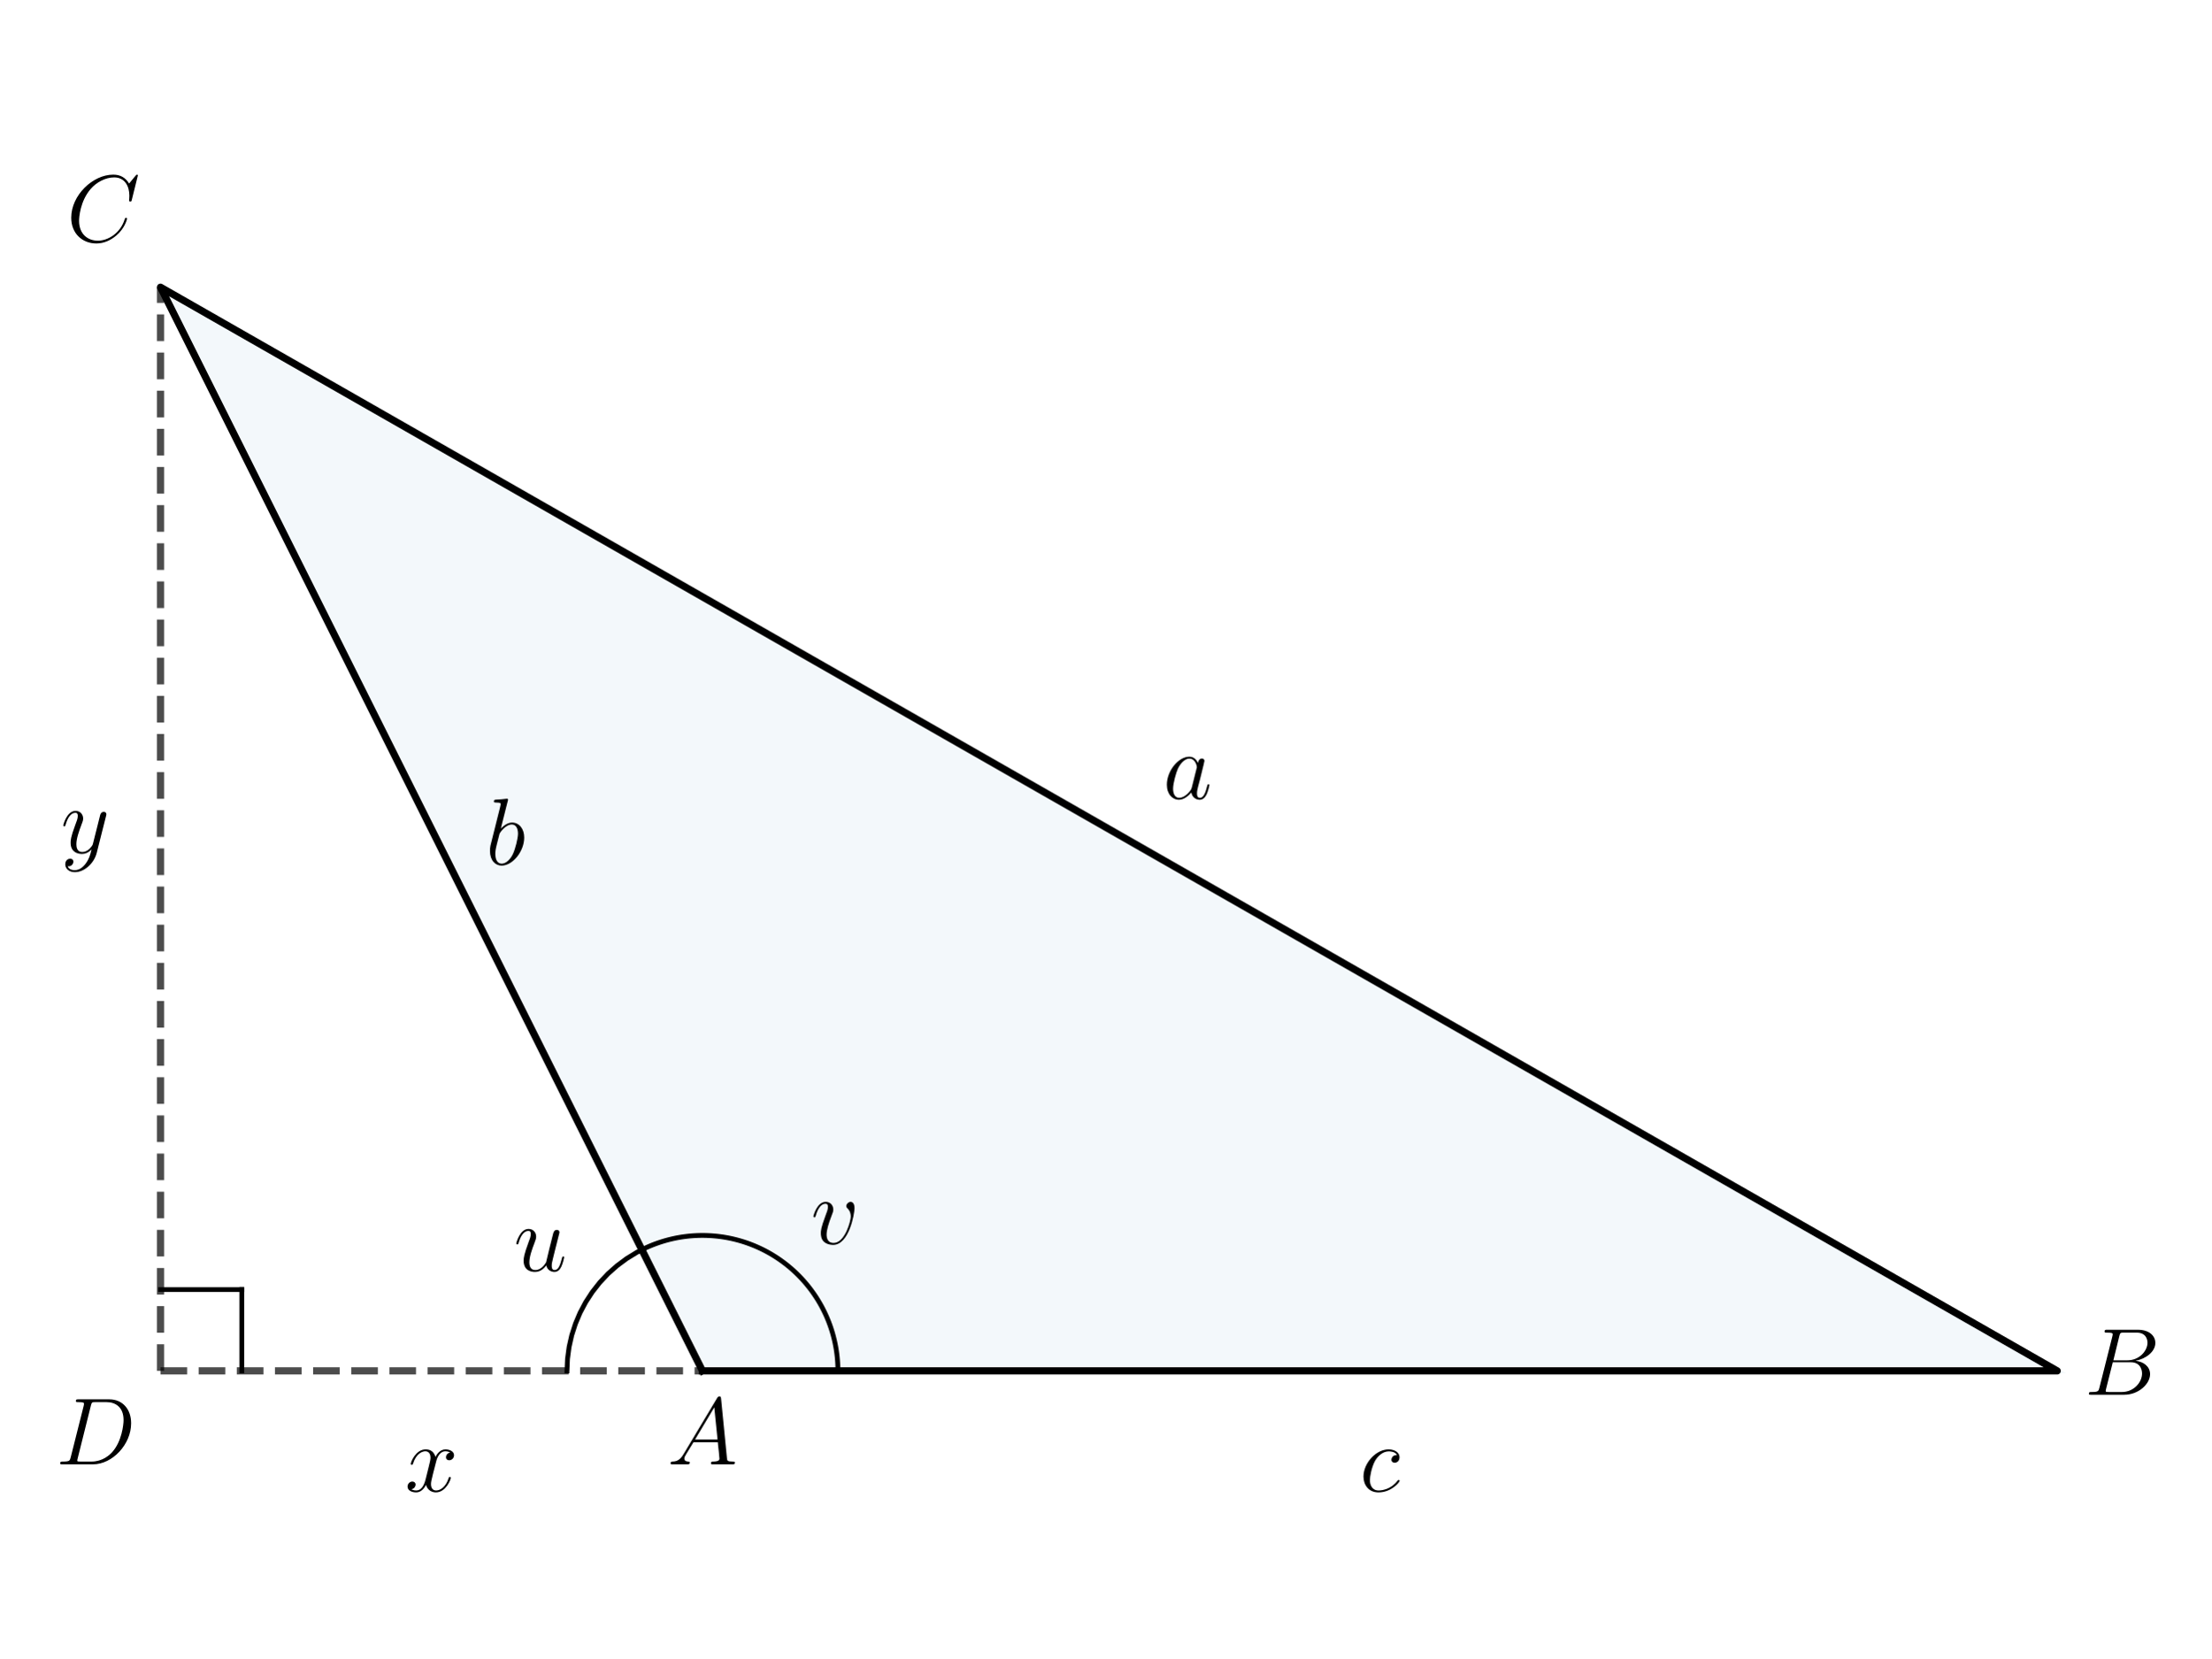
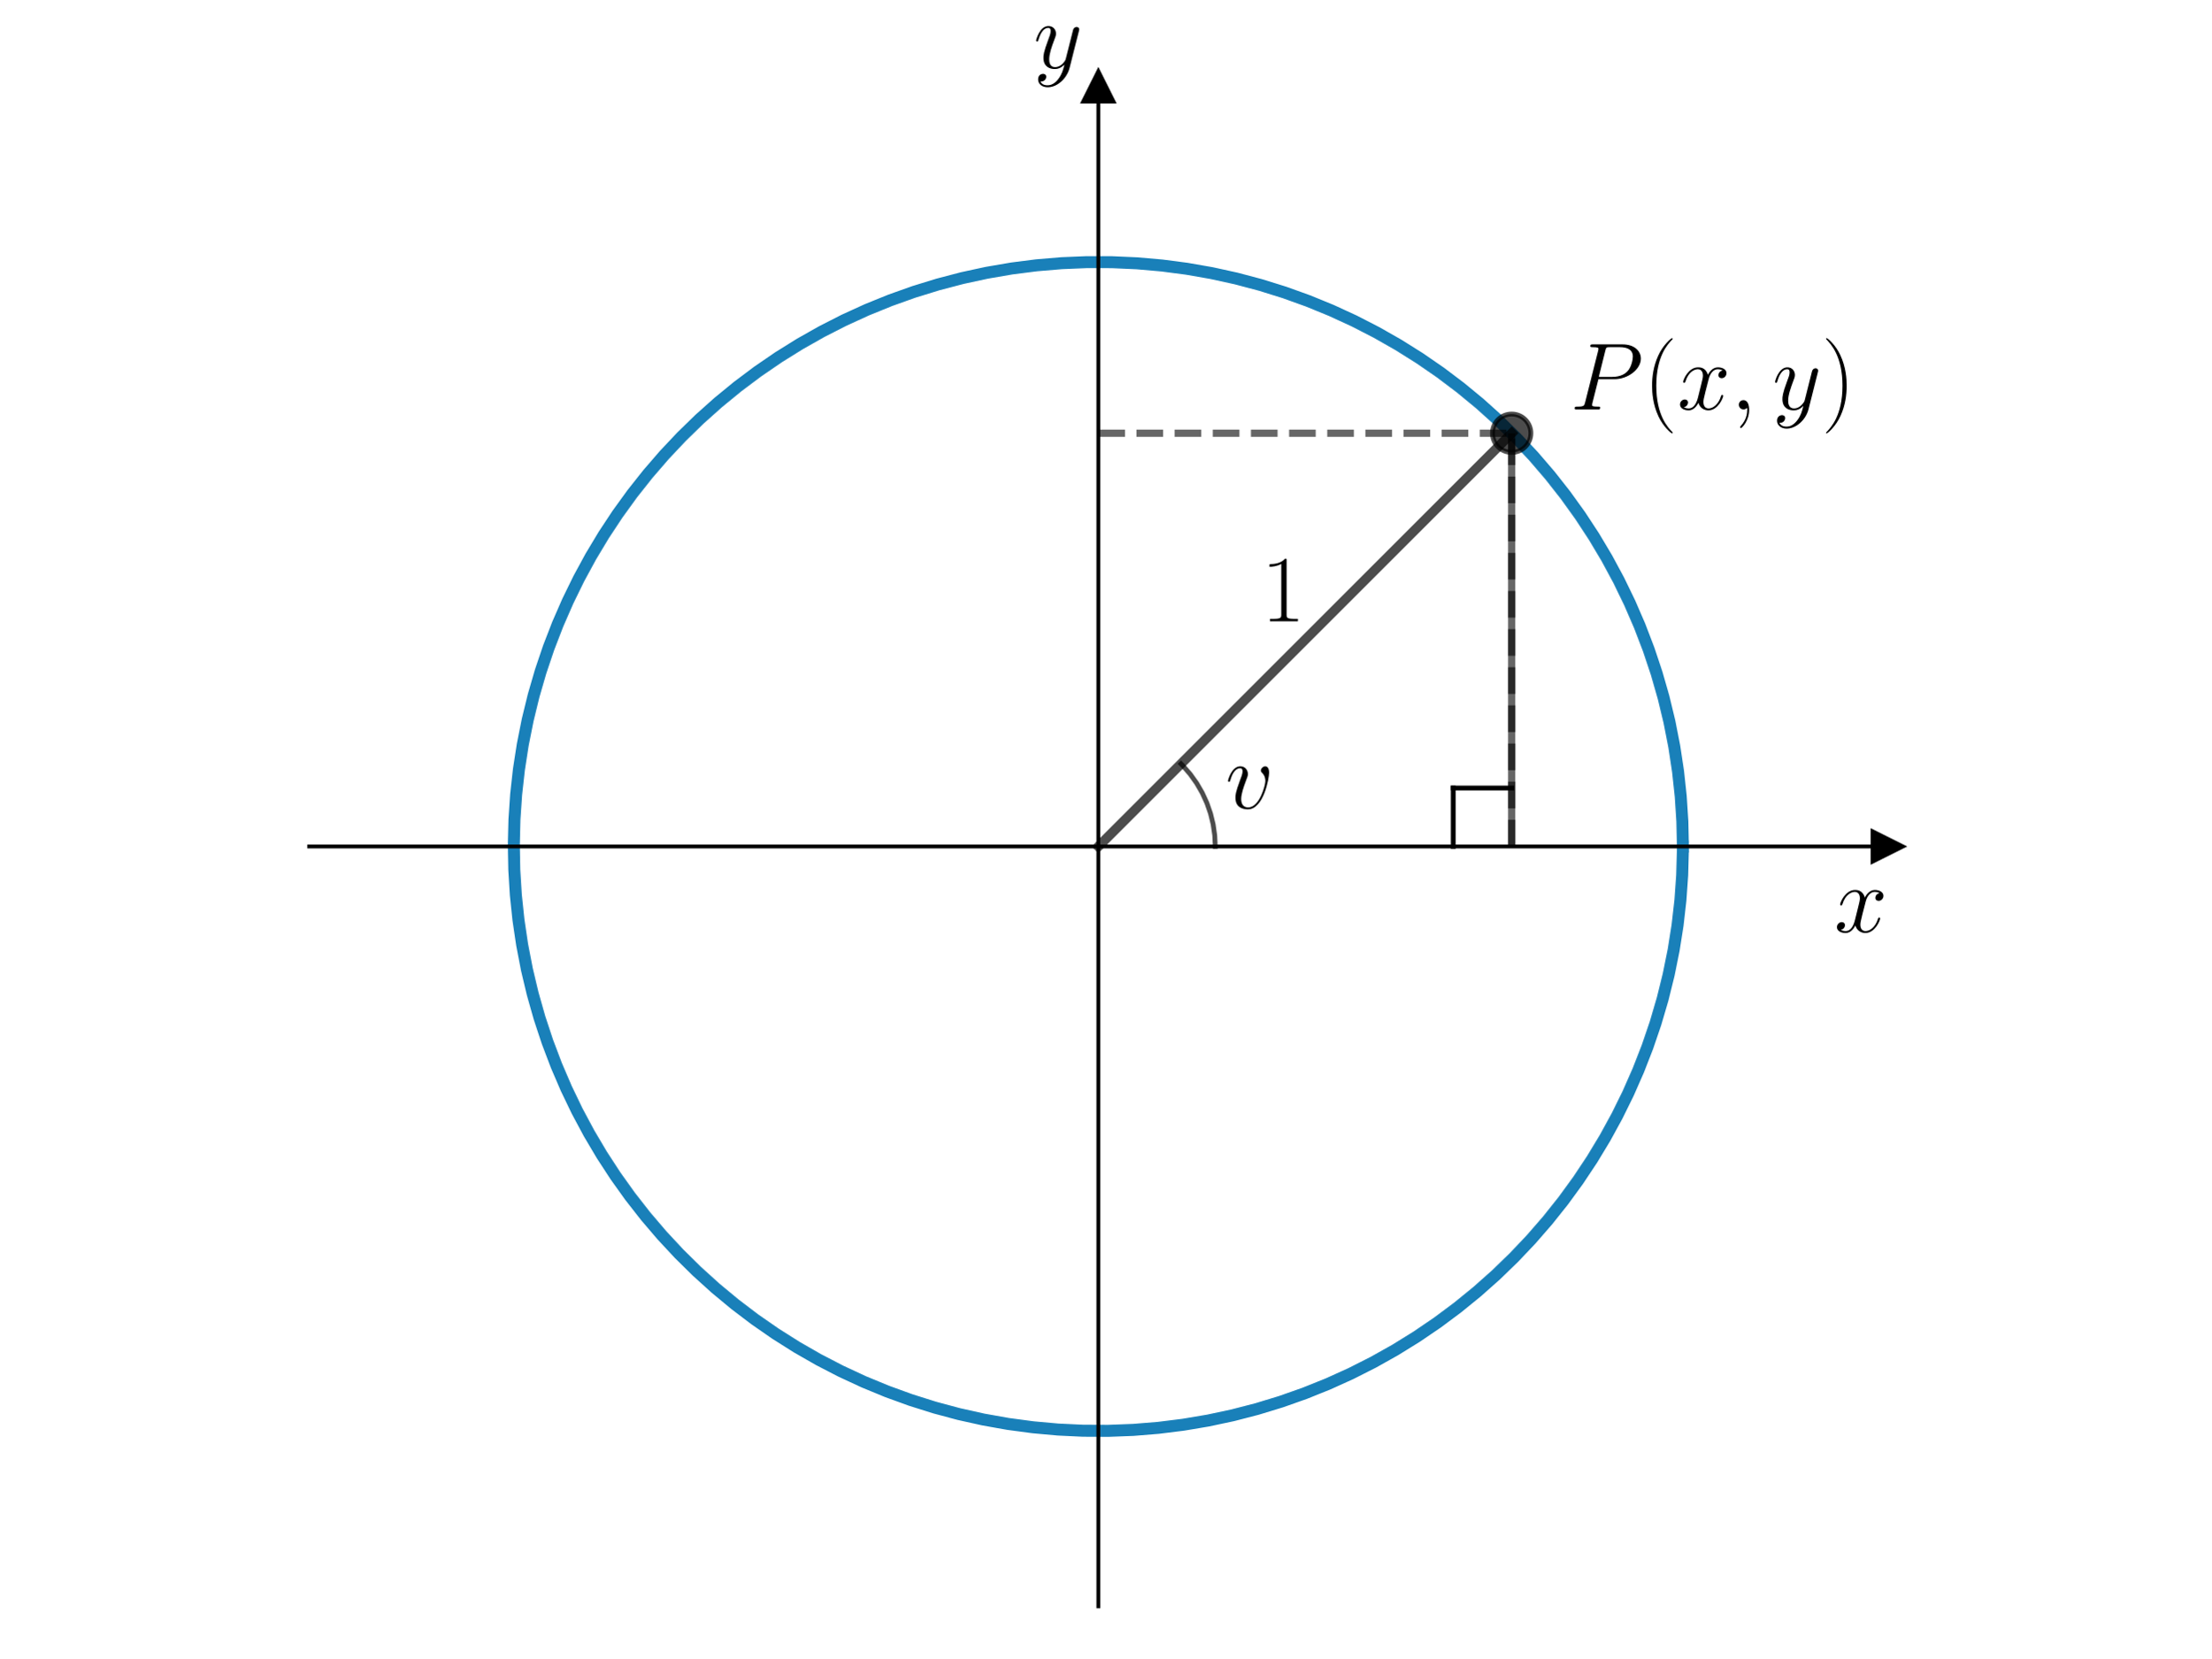
<svg xmlns="http://www.w3.org/2000/svg" xmlns:xlink="http://www.w3.org/1999/xlink" width="460.8pt" height="345.6pt" viewBox="0 0 460.8 345.6" version="1.1">
  <defs>
    <style type="text/css">*{stroke-linejoin: round; stroke-linecap: butt}</style>
  </defs>
  <g id="figure_1">
    <g id="patch_1">
      <path d="M 0 345.6  L 460.8 345.6  L 460.8 0  L 0 0  L 0 345.6  z " style="fill: none" />
    </g>
    <g id="axes_1">
      <g id="patch_2">
-         <path d="M 146.386 285.736  L 428.727 285.736  L 33.45 59.864  z " clip-path="url(#p239aee9e9f)" style="fill: #0072b2; opacity: 0.05; stroke: #0072b2; stroke-linejoin: miter" />
+         <path d="M 64.441 334.8  L 393.359 334.8  L 393.359 18.065  L 64.441 18.065  L 64.441 334.8  z " style="fill: none" />
+       </g>
+       <g id="matplotlib.axis_1">
+         <g id="text_1">
+           <g transform="translate(382.272 194.2693) scale(0.2 -0.2)">
+             <defs>
+               <path id="CMMI12-78" d="M 3034 2606  C 2829 2567 2752 2414 2752 2293  C 2752 2139 2874 2088 2963 2088  C 3155 2088 3290 2254 3290 2427  C 3290 2695 2982 2816 2714 2816  C 2323 2816 2106 2433 2048 2312  C 1901 2816 1504 2816 1389 2816  C 736 2816 390 1980 390 1839  C 390 1814 416 1782 461 1782  C 512 1782 525 1820 538 1846  C 755 2555 1184 2689 1370 2689  C 1658 2689 1715 2420 1715 2267  C 1715 2127 1677 1980 1600 1673  L 1382 798  C 1286 415 1101 64 762 64  C 730 64 570 64 435 147  C 666 192 717 383 717 460  C 717 588 621 664 499 664  C 346 664 179 530 179 326  C 179 57 480 -64 755 -64  C 1062 -64 1280 179 1414 441  C 1517 64 1837 -64 2074 -64  C 2726 -64 3072 773 3072 913  C 3072 945 3046 971 3008 971  C 2950 971 2944 939 2925 888  C 2752 326 2381 64 2093 64  C 1869 64 1747 230 1747 492  C 1747 632 1773 734 1875 1156  L 2099 2024  C 2195 2408 2413 2689 2707 2689  C 2720 2689 2899 2689 3034 2606  z " transform="scale(0.015625)" />
+             </defs>
+             <use xlink:href="#CMMI12-78" transform="scale(0.996264)" />
+           </g>
+         </g>
+       </g>
+       <g id="matplotlib.axis_2">
+         <g id="text_2">
+           <g transform="translate(215.3872 14.1889) scale(0.2 -0.2)">
+             <defs>
+               <path id="CMMI12-79" d="M 1683 -700  C 1510 -939 1261 -1152 947 -1152  C 870 -1152 563 -1152 467 -889  C 486 -895 518 -895 531 -895  C 723 -895 851 -729 851 -582  C 851 -435 730 -384 634 -384  C 531 -384 307 -458 307 -759  C 307 -1071 582 -1286 947 -1286  C 1587 -1286 2234 -700 2413 6  L 3040 2485  C 3046 2517 3059 2556 3059 2594  C 3059 2689 2982 2753 2886 2753  C 2829 2753 2694 2727 2643 2535  L 2170 658  C 2138 543 2138 530 2086 460  C 1958 281 1747 64 1440 64  C 1082 64 1050 415 1050 588  C 1050 952 1222 1443 1395 1903  C 1466 2088 1504 2178 1504 2305  C 1504 2574 1312 2816 998 2816  C 410 2816 173 1890 173 1839  C 173 1814 198 1782 243 1782  C 301 1782 307 1807 333 1897  C 486 2433 730 2689 979 2689  C 1037 2689 1146 2689 1146 2478  C 1146 2312 1075 2127 979 1884  C 666 1047 666 837 666 683  C 666 77 1101 -64 1421 -64  C 1606 -64 1837 -6 2061 230  L 2067 224  C 1971 -147 1907 -392 1683 -700  z " transform="scale(0.015625)" />
+             </defs>
+             <use xlink:href="#CMMI12-79" transform="scale(0.996264)" />
+           </g>
+         </g>
      </g>
      <g id="line2d_1">
-         <path d="M 146.386 285.736  L 428.727 285.736  L 33.45 59.864  L 146.386 285.736  " clip-path="url(#p239aee9e9f)" style="fill: none; stroke: #000000; stroke-width: 1.5; stroke-linecap: square" />
+         <defs>
+           <path id="m1e3200c310" d="M 3 0  L -3 -3  L -3 3  z " style="stroke: #000000; stroke-linejoin: miter" />
+         </defs>
+         <g>
+           <use xlink:href="#m1e3200c310" x="393.359" y="176.432" style="stroke: #000000; stroke-linejoin: miter" />
+         </g>
      </g>
      <g id="line2d_2">
-         <path d="M 174.62 285.736  L 174.614 285.156  L 174.597 284.576  L 174.567 283.997  L 174.525 283.418  L 174.472 282.84  L 174.406 282.264  L 174.329 281.689  L 174.24 281.116  L 174.139 280.544  L 174.026 279.975  L 173.902 279.408  L 173.766 278.844  L 173.619 278.283  L 173.46 277.725  L 173.29 277.17  L 173.108 276.619  L 172.915 276.072  L 172.711 275.529  L 172.495 274.99  L 172.269 274.456  L 172.032 273.927  L 171.784 273.402  L 171.525 272.883  L 171.256 272.369  L 170.976 271.861  L 170.685 271.359  L 170.385 270.862  L 170.074 270.372  L 169.753 269.889  L 169.423 269.412  L 169.082 268.942  L 168.733 268.479  L 168.373 268.024  L 168.005 267.576  L 167.627 267.135  L 167.24 266.703  L 166.845 266.278  L 166.44 265.862  L 166.028 265.454  L 165.607 265.055  L 165.178 264.664  L 164.741 264.282  L 164.296 263.91  L 163.844 263.546  L 163.384 263.192  L 162.917 262.848  L 162.444 262.513  L 161.963 262.188  L 161.476 261.873  L 160.982 261.568  L 160.483 261.273  L 159.977 260.988  L 159.466 260.714  L 158.949 260.451  L 158.426 260.198  L 157.899 259.956  L 157.367 259.725  L 156.83 259.505  L 156.289 259.296  L 155.743 259.098  L 155.194 258.911  L 154.641 258.736  L 154.084 258.572  L 153.525 258.42  L 152.962 258.279  L 152.396 258.149  L 151.828 258.032  L 151.258 257.926  L 150.685 257.831  L 150.111 257.749  L 149.535 257.678  L 148.958 257.62  L 148.379 257.573  L 147.8 257.538  L 147.221 257.515  L 146.64 257.503  L 146.06 257.504  L 145.48 257.517  L 144.901 257.541  L 144.321 257.578  L 143.743 257.626  L 143.166 257.687  L 142.591 257.759  L 142.016 257.843  L 141.444 257.938  L 140.874 258.046  L 140.306 258.165  L 139.741 258.296  L 139.178 258.438  L 138.619 258.592  L 138.063 258.757  L 137.51 258.934  L 136.961 259.122  L 136.416 259.321  L 135.876 259.532  L 135.339 259.753  L 134.808 259.986  L 134.281 260.229  L 133.76 260.483  " clip-path="url(#p239aee9e9f)" style="fill: none; stroke: #000000; stroke-linecap: square" />
+         <defs>
+           <path id="m83a4744ca0" d="M 0 -3  L -3 3  L 3 3  z " style="stroke: #000000; stroke-linejoin: miter" />
+         </defs>
+         <g>
+           <use xlink:href="#m83a4744ca0" x="228.9" y="18.065" style="stroke: #000000; stroke-linejoin: miter" />
+         </g>
      </g>
      <g id="line2d_3">
-         <path d="M 118.152 285.736  L 118.263 283.234  L 118.596 280.751  L 119.147 278.308  L 119.913 275.923  L 120.886 273.615  L 122.061 271.403  L 123.427 269.303  L 124.974 267.333  L 126.689 265.508  L 128.56 263.842  L 130.57 262.348  L 132.705 261.038  L 133.76 260.483  L 133.76 260.483  " clip-path="url(#p239aee9e9f)" style="fill: none; stroke: #000000; stroke-linecap: square" />
+         <path d="M 350.721 176.432  L 350.609 171.196  L 350.271 165.97  L 349.709 160.763  L 348.924 155.585  L 347.917 150.446  L 346.691 145.355  L 345.246 140.321  L 343.586 135.353  L 341.715 130.462  L 339.635 125.656  L 337.35 120.943  L 334.865 116.333  L 332.184 111.834  L 329.312 107.455  L 326.255 103.203  L 323.017 99.086  L 319.606 95.113  L 316.027 91.289  L 312.287 87.623  L 308.393 84.121  L 304.352 80.79  L 300.171 77.635  L 295.859 74.663  L 291.423 71.88  L 286.872 69.289  L 282.213 66.896  L 277.456 64.706  L 272.609 62.722  L 267.682 60.949  L 262.682 59.389  L 257.62 58.045  L 252.506 56.92  L 247.347 56.016  L 242.155 55.334  L 236.937 54.876  L 231.706 54.643  L 226.468 54.635  L 221.236 54.852  L 216.017 55.294  L 210.823 55.96  L 205.662 56.848  L 200.543 57.957  L 195.477 59.286  L 190.473 60.83  L 185.54 62.589  L 180.687 64.557  L 175.923 66.733  L 171.257 69.111  L 166.698 71.688  L 162.254 74.458  L 157.932 77.417  L 153.742 80.559  L 149.691 83.878  L 145.786 87.368  L 142.035 91.022  L 138.444 94.835  L 135.021 98.798  L 131.771 102.904  L 128.7 107.147  L 125.815 111.518  L 123.12 116.008  L 120.621 120.611  L 118.322 125.316  L 116.227 130.116  L 114.34 135.001  L 112.665 139.963  L 111.205 144.993  L 109.963 150.081  L 108.94 155.217  L 108.139 160.392  L 107.561 165.597  L 107.208 170.823  L 107.079 176.058  L 107.176 181.294  L 107.497 186.522  L 108.043 191.73  L 108.812 196.911  L 109.803 202.053  L 111.015 207.148  L 112.444 212.186  L 114.088 217.159  L 115.945 222.056  L 118.01 226.868  L 120.28 231.588  L 122.751 236.205  L 125.418 240.713  L 128.277 245.101  L 131.321 249.362  L 134.546 253.489  L 137.945 257.473  L 141.512 261.307  L 145.241 264.985  L 149.124 268.499  L 153.155 271.842  L 157.325 275.01  L 161.629 277.995  L 166.056 280.792  L 170.599 283.397  L 175.251 285.804  L 180.001 288.009  L 184.842 290.007  L 189.764 291.796  L 194.758 293.372  L 199.816 294.731  L 204.927 295.872  L 210.083 296.792  L 215.274 297.489  L 220.489 297.963  L 225.72 298.212  L 230.957 298.236  L 236.191 298.035  L 241.411 297.61  L 246.607 296.96  L 251.771 296.087  L 256.893 294.994  L 261.963 293.681  L 266.972 292.152  L 271.91 290.408  L 276.769 288.455  L 281.54 286.294  L 286.213 283.93  L 290.78 281.367  L 295.233 278.61  L 299.563 275.665  L 303.763 272.536  L 307.824 269.23  L 311.74 265.752  L 315.502 262.109  L 319.105 258.307  L 322.54 254.355  L 325.803 250.258  L 328.886 246.025  L 331.785 241.663  L 334.494 237.181  L 337.007 232.586  L 339.321 227.888  L 341.43 223.094  L 343.332 218.215  L 345.022 213.258  L 346.497 208.233  L 347.756 203.149  L 348.794 198.016  L 349.611 192.843  L 350.205 187.64  L 350.574 182.416  L 350.719 177.18  L 350.721 176.432  L 350.721 176.432  " clip-path="url(#pcd4acd324e)" style="fill: none; stroke: #0072b2; stroke-opacity: 0.9; stroke-width: 2.5; stroke-linecap: square" />
+       </g>
+       <g id="line2d_4">
+         <path d="M 228.9 176.432  L 315.041 90.292  " clip-path="url(#pcd4acd324e)" style="fill: none; stroke: #000000; stroke-opacity: 0.7; stroke-width: 2; stroke-linecap: square" />
      </g>
      <g id="LineCollection_1">
-         <path d="M 33.45 285.736  L 33.45 59.864  " clip-path="url(#p239aee9e9f)" style="fill: none; stroke-dasharray: 5.55,2.4; stroke-dashoffset: 0; stroke: #000000; stroke-opacity: 0.7; stroke-width: 1.5" />
+         <path d="M 315.041 176.432  L 315.041 90.292  " clip-path="url(#pcd4acd324e)" style="fill: none; stroke-dasharray: 5.55,2.4; stroke-dashoffset: 0; stroke: #000000; stroke-opacity: 0.6; stroke-width: 1.5" />
      </g>
      <g id="LineCollection_2">
-         <path d="M 33.45 285.736  L 146.386 285.736  " clip-path="url(#p239aee9e9f)" style="fill: none; stroke-dasharray: 5.55,2.4; stroke-dashoffset: 0; stroke: #000000; stroke-opacity: 0.7; stroke-width: 1.5" />
-       </g>
-       <g id="line2d_4">
-         <path d="M 50.39 285.736  L 50.39 268.796  " clip-path="url(#p239aee9e9f)" style="fill: none; stroke: #000000; stroke-linecap: square" />
+         <path d="M 228.9 90.292  L 315.041 90.292  " clip-path="url(#pcd4acd324e)" style="fill: none; stroke-dasharray: 5.55,2.4; stroke-dashoffset: 0; stroke: #000000; stroke-opacity: 0.6; stroke-width: 1.5" />
      </g>
      <g id="line2d_5">
-         <path d="M 33.45 268.796  L 50.39 268.796  " clip-path="url(#p239aee9e9f)" style="fill: none; stroke: #000000; stroke-linecap: square" />
+         <path d="M 253.264 176.432  L 253.154 174.116  L 252.824 171.821  L 252.277 169.568  L 251.519 167.377  L 250.556 165.268  L 249.397 163.26  L 248.052 161.371  L 246.533 159.619  L 246.128 159.204  L 246.128 159.204  " clip-path="url(#pcd4acd324e)" style="fill: none; stroke: #000000; stroke-opacity: 0.7; stroke-linecap: square" />
      </g>
-       <g id="text_1">
-         <g transform="translate(169.7974 252.8371) scale(0.2 -0.2)" />
+       <g id="line2d_6">
+         <defs>
+           <path id="m3cf789d6f6" d="M 0 4  C 1.061 4 2.078 3.579 2.828 2.828  C 3.579 2.078 4 1.061 4 0  C 4 -1.061 3.579 -2.078 2.828 -2.828  C 2.078 -3.579 1.061 -4 0 -4  C -1.061 -4 -2.078 -3.579 -2.828 -2.828  C -3.579 -2.078 -4 -1.061 -4 0  C -4 1.061 -3.579 2.078 -2.828 2.828  C -2.078 3.579 -1.061 4 0 4  z " style="stroke: #000000; stroke-opacity: 0.7" />
+         </defs>
+         <g clip-path="url(#pcd4acd324e)">
+           <use xlink:href="#m3cf789d6f6" x="315.041" y="90.292" style="fill-opacity: 0.7; stroke: #000000; stroke-opacity: 0.7" />
+         </g>
      </g>
-       <g id="text_2">
-         <g transform="translate(168.9736 259.2735) scale(0.2 -0.2)">
+       <g id="LineCollection_3">
+         <path d="M 315.041 176.432  L 315.041 90.292  " clip-path="url(#pcd4acd324e)" style="fill: none; stroke: #000000; stroke-opacity: 0.6; stroke-width: 1.5" />
+       </g>
+       <g id="line2d_7">
+         <path d="M 315.041 164.25  L 302.859 164.25  " clip-path="url(#pcd4acd324e)" style="fill: none; stroke: #000000; stroke-linecap: square" />
+       </g>
+       <g id="line2d_8">
+         <path d="M 302.859 176.432  L 302.859 164.25  " clip-path="url(#pcd4acd324e)" style="fill: none; stroke: #000000; stroke-linecap: square" />
+       </g>
+       <g id="patch_3">
+         <path d="M 228.9 334.8  L 228.9 18.065  " style="fill: none; stroke: #000000; stroke-width: 0.8; stroke-linejoin: miter; stroke-linecap: square" />
+       </g>
+       <g id="patch_4">
+         <path d="M 393.359 334.8  L 393.359 18.065  " style="fill: none" />
+       </g>
+       <g id="patch_5">
+         <path d="M 64.441 176.432  L 393.359 176.432  " style="fill: none; stroke: #000000; stroke-width: 0.8; stroke-linejoin: miter; stroke-linecap: square" />
+       </g>
+       <g id="patch_6">
+         <path d="M 64.441 18.065  L 393.359 18.065  " style="fill: none" />
+       </g>
+       <g id="text_3">
+         <g transform="translate(262.8322 129.4863) scale(0.2 -0.2)">
+           <defs>
+             <path id="CMR17-31" d="M 1702 4058  C 1702 4192 1696 4192 1606 4192  C 1357 3916 979 3827 621 3827  C 602 3827 570 3827 563 3808  C 557 3795 557 3782 557 3648  C 755 3648 1088 3686 1344 3839  L 1344 461  C 1344 236 1331 160 781 160  L 589 160  L 589 0  C 896 0 1216 0 1523 0  C 1830 0 2150 0 2458 0  L 2458 160  L 2266 160  C 1715 160 1702 230 1702 458  L 1702 4058  z " transform="scale(0.015625)" />
+           </defs>
+           <use xlink:href="#CMR17-31" transform="scale(0.996264)" />
+         </g>
+       </g>
+       <g id="text_4">
+         <g transform="translate(255.3782 168.4918) scale(0.2 -0.2)">
          <defs>
            <path id="CMMI12-76" d="M 2925 2389  C 2925 2791 2720 2816 2669 2816  C 2515 2816 2374 2663 2374 2535  C 2374 2459 2419 2414 2445 2389  C 2509 2331 2675 2159 2675 1827  C 2675 1558 2291 64 1523 64  C 1133 64 1056 390 1056 626  C 1056 945 1203 1392 1376 1852  C 1478 2114 1504 2178 1504 2305  C 1504 2574 1312 2816 998 2816  C 410 2816 173 1890 173 1839  C 173 1814 198 1782 243 1782  C 301 1782 307 1807 333 1897  C 486 2446 736 2689 979 2689  C 1037 2689 1146 2689 1146 2478  C 1146 2312 1075 2127 979 1884  C 672 1067 672 869 672 715  C 672 575 691 313 890 134  C 1120 -64 1440 -64 1498 -64  C 2560 -64 2925 2024 2925 2389  z " transform="scale(0.015625)" />
          </defs>
          <use xlink:href="#CMMI12-76" transform="scale(0.996264)" />
        </g>
      </g>
-       <g id="text_3">
-         <g transform="translate(107.0481 264.9203) scale(0.2 -0.2)">
+       <g id="text_5">
+         <g transform="translate(327.2228 85.32693) scale(0.2 -0.2)">
          <defs>
-             <path id="CMMI12-75" d="M 2182 370  C 2266 13 2573 -64 2726 -64  C 2931 -64 3085 70 3187 287  C 3296 517 3379 894 3379 913  C 3379 945 3354 971 3315 971  C 3258 971 3251 939 3226 843  C 3110 402 2995 64 2739 64  C 2547 64 2547 275 2547 358  C 2547 505 2566 568 2630 837  C 2675 1009 2720 1181 2758 1360  L 3021 2401  C 3066 2561 3066 2574 3066 2593  C 3066 2689 2989 2753 2893 2753  C 2707 2753 2662 2593 2624 2433  C 2560 2184 2214 811 2170 588  C 2163 588 1914 64 1446 64  C 1114 64 1050 351 1050 588  C 1050 952 1229 1462 1395 1890  C 1472 2095 1504 2178 1504 2305  C 1504 2580 1306 2816 998 2816  C 410 2816 173 1890 173 1839  C 173 1814 198 1782 243 1782  C 301 1782 307 1807 333 1896  C 486 2441 736 2682 979 2682  C 1043 2682 1146 2682 1146 2478  C 1146 2312 1075 2127 979 1884  C 698 1124 666 881 666 690  C 666 38 1158 -64 1421 -64  C 1830 -64 2054 217 2182 370  z " transform="scale(0.015625)" />
+             <path id="CMMI12-50" d="M 1894 2023  L 2970 2023  C 3853 2023 4736 2673 4736 3401  C 4736 3898 4314 4352 3507 4352  L 1530 4352  C 1408 4352 1350 4352 1350 4231  C 1350 4167 1408 4167 1504 4167  C 1894 4167 1894 4116 1894 4046  C 1894 4034 1894 3995 1869 3899  L 1005 472  C 947 249 934 185 486 185  C 365 185 301 185 301 70  C 301 0 358 0 397 0  C 518 0 646 0 768 0  L 1517 0  C 1638 0 1773 0 1894 0  C 1946 0 2016 0 2016 121  C 2016 185 1958 185 1862 185  C 1478 185 1472 230 1472 293  C 1472 325 1478 369 1485 401  L 1894 2023  z M 2355 3930  C 2413 4167 2438 4167 2688 4167  L 3322 4167  C 3802 4167 4198 4013 4198 3535  C 4198 3369 4115 2827 3821 2534  C 3712 2419 3405 2176 2822 2176  L 1920 2176  L 2355 3930  z " transform="scale(0.015625)" />
+             <path id="CMR17-28" d="M 1958 -1561  C 1958 -1555 1958 -1542 1939 -1523  C 1645 -1224 858 -407 858 1581  C 858 3569 1632 4379 1946 4697  C 1946 4704 1958 4717 1958 4736  C 1958 4755 1939 4768 1914 4768  C 1843 4768 1299 4296 986 3594  C 666 2887 576 2199 576 1588  C 576 1128 621 351 1005 -471  C 1312 -1135 1837 -1600 1914 -1600  C 1946 -1600 1958 -1587 1958 -1561  z " transform="scale(0.015625)" />
+             <path id="CMMI12-3b" d="M 1248 -31  C 1248 343 1126 619 864 619  C 659 619 557 453 557 313  C 557 172 653 0 870 0  C 954 0 1024 26 1082 83  C 1094 96 1101 96 1107 96  C 1120 96 1120 5 1120 -27  C 1120 -240 1082 -659 710 -1080  C 640 -1157 640 -1170 640 -1183  C 640 -1216 672 -1248 704 -1248  C 755 -1248 1248 -771 1248 -31  z " transform="scale(0.015625)" />
+             <path id="CMR17-29" d="M 1683 1581  C 1683 2040 1638 2817 1254 3639  C 947 4303 422 4768 346 4768  C 326 4768 301 4761 301 4729  C 301 4717 307 4710 314 4697  C 621 4378 1402 3568 1402 1584  C 1402 -407 627 -1217 314 -1537  C 307 -1549 301 -1556 301 -1568  C 301 -1600 326 -1600 346 -1600  C 416 -1600 960 -1128 1274 -426  C 1594 281 1683 969 1683 1581  z " transform="scale(0.015625)" />
          </defs>
-           <use xlink:href="#CMMI12-75" transform="scale(0.996264)" />
-         </g>
-       </g>
-       <g id="text_4">
-         <g transform="translate(139.0735 305.2202) scale(0.2 -0.2)">
-           <defs>
-             <path id="CMMI12-41" d="M 1088 691  C 864 314 646 186 339 186  C 269 180 218 180 218 58  C 218 24 250 0 294 0  C 410 0 698 0 813 0  C 998 0 1203 0 1382 0  C 1421 0 1498 0 1498 122  C 1498 180 1446 186 1408 186  C 1261 186 1139 236 1139 388  C 1139 476 1178 546 1261 685  L 1747 1479  L 3379 1479  C 3386 1423 3386 1373 3392 1316  C 3411 1152 3488 495 3488 376  C 3488 186 3162 186 3059 186  C 2989 186 2918 186 2918 70  C 2918 0 2976 0 3014 0  C 3123 0 3251 0 3360 0  L 3725 0  C 4115 0 4397 0 4403 0  C 4448 0 4518 0 4518 122  C 4518 186 4461 186 4365 186  C 4013 186 4006 244 3987 434  L 3597 4404  C 3584 4531 3558 4544 3488 4544  C 3424 4544 3386 4531 3328 4435  L 1088 691  z M 1856 1664  L 3142 3819  L 3360 1664  L 1856 1664  z " transform="scale(0.015625)" />
-           </defs>
-           <use xlink:href="#CMMI12-41" transform="scale(0.996264)" />
-         </g>
-       </g>
-       <g id="text_5">
-         <g transform="translate(434.3742 290.7171) scale(0.2 -0.2)">
-           <defs>
-             <path id="CMMI12-42" d="M 2342 3921  C 2400 4160 2426 4160 2675 4160  L 3507 4160  C 4230 4160 4230 3544 4230 3485  C 4230 2966 3712 2304 2867 2304  L 1946 2304  L 2342 3921  z M 3424 2275  C 4122 2402 4755 2886 4755 3473  C 4755 3970 4314 4352 3590 4352  L 1536 4352  C 1414 4352 1357 4352 1357 4226  C 1357 4160 1414 4160 1510 4160  C 1901 4160 1901 4112 1901 4044  C 1901 4032 1901 3993 1875 3897  L 1011 472  C 954 249 941 185 493 185  C 371 185 307 185 307 70  C 307 0 346 0 474 0  L 2669 0  C 3648 0 4403 739 4403 1383  C 4403 1906 3942 2224 3424 2275  z M 2515 185  L 1651 185  C 1562 185 1549 185 1510 192  C 1440 198 1434 211 1434 261  C 1434 305 1446 343 1459 399  L 1907 2176  L 3110 2176  C 3866 2176 3866 1483 3866 1433  C 3866 828 3309 185 2515 185  z " transform="scale(0.015625)" />
-           </defs>
-           <use xlink:href="#CMMI12-42" transform="scale(0.996264)" />
-         </g>
-       </g>
-       <g id="text_6">
-         <g transform="translate(13.84467 50.34113) scale(0.2 -0.2)">
-           <defs>
-             <path id="CMMI12-43" d="M 4781 4423  C 4781 4480 4736 4480 4723 4480  C 4710 4480 4685 4480 4634 4416  L 4192 3882  C 3968 4264 3616 4480 3136 4480  C 1754 4480 320 3088 320 1595  C 320 533 1069 -128 2003 -128  C 2515 -128 2963 88 3334 400  C 3891 863 4058 1481 4058 1531  C 4058 1588 4006 1588 3987 1588  C 3930 1588 3923 1550 3910 1524  C 3616 534 2752 57 2112 57  C 1434 57 845 489 845 1391  C 845 1595 909 2700 1632 3532  C 1984 3939 2586 4295 3194 4295  C 3898 4295 4211 3717 4211 3068  C 4211 2903 4192 2764 4192 2738  C 4192 2681 4256 2681 4275 2681  C 4346 2681 4352 2687 4378 2801  L 4781 4423  z " transform="scale(0.015625)" />
-           </defs>
-           <use xlink:href="#CMMI12-43" transform="scale(0.996264)" />
-         </g>
-       </g>
-       <g id="text_7">
-         <g transform="translate(11.60423 305.2202) scale(0.2 -0.2)">
-           <defs>
-             <path id="CMMI12-44" d="M 1005 472  C 947 249 934 185 486 185  C 365 185 301 185 301 70  C 301 0 339 0 467 0  L 2496 0  C 3789 0 5050 1332 5050 2753  C 5050 3671 4499 4352 3584 4352  L 1530 4352  C 1408 4352 1350 4352 1350 4231  C 1350 4167 1408 4167 1504 4167  C 1894 4167 1894 4116 1894 4046  C 1894 4034 1894 3995 1869 3899  L 1005 472  z M 2355 3931  C 2413 4167 2438 4167 2688 4167  L 3392 4167  C 3994 4167 4544 3842 4544 2963  C 4544 2644 4416 1536 3795 835  C 3616 625 3130 185 2394 185  L 1664 185  C 1574 185 1562 185 1523 192  C 1453 198 1446 211 1446 262  C 1446 307 1459 345 1472 402  L 2355 3931  z " transform="scale(0.015625)" />
-           </defs>
-           <use xlink:href="#CMMI12-44" transform="scale(0.996264)" />
-         </g>
-       </g>
-       <g id="text_8">
-         <g transform="translate(283.3585 310.8671) scale(0.2 -0.2)">
-           <defs>
-             <path id="CMMI12-63" d="M 2502 2431  C 2381 2431 2323 2431 2234 2355  C 2195 2323 2125 2227 2125 2125  C 2125 1997 2221 1920 2342 1920  C 2496 1920 2669 2044 2669 2292  C 2669 2588 2374 2816 1933 2816  C 1094 2816 256 1903 256 996  C 256 441 602 -64 1254 -64  C 2125 -64 2675 622 2675 706  C 2675 744 2637 776 2611 776  C 2592 776 2586 770 2528 713  C 2118 162 1510 64 1267 64  C 826 64 685 446 685 764  C 685 988 794 1605 1024 2039  C 1190 2338 1536 2682 1939 2682  C 2022 2682 2374 2682 2502 2431  z " transform="scale(0.015625)" />
-           </defs>
-           <use xlink:href="#CMMI12-63" transform="scale(0.996264)" />
-         </g>
-       </g>
-       <g id="text_9">
-         <g transform="translate(242.3823 166.487) scale(0.2 -0.2)">
-           <defs>
-             <path id="CMMI12-61" d="M 1926 760  C 1894 651 1894 639 1805 517  C 1664 338 1382 64 1082 64  C 819 64 672 300 672 677  C 672 1028 870 1743 992 2012  C 1210 2459 1510 2689 1760 2689  C 2182 2689 2266 2165 2266 2114  C 2266 2108 2246 2024 2240 2012  L 1926 760  z M 2336 2395  C 2266 2561 2093 2816 1760 2816  C 1037 2816 256 1884 256 939  C 256 307 627 -64 1062 -64  C 1414 -64 1715 211 1894 422  C 1958 45 2259 -64 2451 -64  C 2643 -64 2797 51 2912 281  C 3014 498 3104 888 3104 913  C 3104 945 3078 971 3040 971  C 2982 971 2976 939 2950 843  C 2854 466 2733 64 2470 64  C 2285 64 2272 230 2272 358  C 2272 505 2291 575 2349 824  C 2394 984 2426 1124 2477 1309  C 2714 2267 2771 2497 2771 2535  C 2771 2625 2701 2695 2605 2695  C 2400 2695 2349 2472 2336 2395  z " transform="scale(0.015625)" />
-           </defs>
-           <use xlink:href="#CMMI12-61" transform="scale(0.996264)" />
-         </g>
-       </g>
-       <g id="text_10">
-         <g transform="translate(101.2117 180.218) scale(0.2 -0.2)">
-           <defs>
-             <path id="CMMI12-62" d="M 1478 4257  C 1485 4283 1498 4321 1498 4352  C 1498 4416 1434 4416 1421 4416  C 1414 4416 1184 4393 1069 4377  C 960 4377 864 4358 749 4358  C 595 4345 550 4339 550 4224  C 550 4160 614 4160 678 4160  C 1005 4160 1005 4103 1005 4040  C 1005 3996 954 3811 928 3696  L 774 3085  C 710 2831 346 1387 320 1272  C 288 1114 288 1005 288 922  C 288 274 653 -64 1069 -64  C 1811 -64 2579 888 2579 1814  C 2579 2401 2246 2816 1766 2816  C 1434 2816 1133 2542 1011 2414  L 1478 4257  z M 1075 64  C 870 64 646 217 646 715  C 646 926 666 1047 781 1494  C 800 1577 902 1986 928 2069  C 941 2120 1318 2689 1754 2689  C 2035 2689 2163 2408 2163 2076  C 2163 1769 1984 1047 1824 715  C 1664 370 1370 64 1075 64  z " transform="scale(0.015625)" />
-           </defs>
-           <use xlink:href="#CMMI12-62" transform="scale(0.996264)" />
-         </g>
-       </g>
-       <g id="text_11">
-         <g transform="translate(12.64342 177.7807) scale(0.2 -0.2)">
-           <defs>
-             <path id="CMMI12-79" d="M 1683 -700  C 1510 -939 1261 -1152 947 -1152  C 870 -1152 563 -1152 467 -889  C 486 -895 518 -895 531 -895  C 723 -895 851 -729 851 -582  C 851 -435 730 -384 634 -384  C 531 -384 307 -458 307 -759  C 307 -1071 582 -1286 947 -1286  C 1587 -1286 2234 -700 2413 6  L 3040 2485  C 3046 2517 3059 2556 3059 2594  C 3059 2689 2982 2753 2886 2753  C 2829 2753 2694 2727 2643 2535  L 2170 658  C 2138 543 2138 530 2086 460  C 1958 281 1747 64 1440 64  C 1082 64 1050 415 1050 588  C 1050 952 1222 1443 1395 1903  C 1466 2088 1504 2178 1504 2305  C 1504 2574 1312 2816 998 2816  C 410 2816 173 1890 173 1839  C 173 1814 198 1782 243 1782  C 301 1782 307 1807 333 1897  C 486 2433 730 2689 979 2689  C 1037 2689 1146 2689 1146 2478  C 1146 2312 1075 2127 979 1884  C 666 1047 666 837 666 683  C 666 77 1101 -64 1421 -64  C 1606 -64 1837 -6 2061 230  L 2067 224  C 1971 -147 1907 -392 1683 -700  z " transform="scale(0.015625)" />
-           </defs>
-           <use xlink:href="#CMMI12-79" transform="scale(0.996264)" />
-         </g>
-       </g>
-       <g id="text_12">
-         <g transform="translate(84.37469 310.8671) scale(0.2 -0.2)">
-           <defs>
-             <path id="CMMI12-78" d="M 3034 2606  C 2829 2567 2752 2414 2752 2293  C 2752 2139 2874 2088 2963 2088  C 3155 2088 3290 2254 3290 2427  C 3290 2695 2982 2816 2714 2816  C 2323 2816 2106 2433 2048 2312  C 1901 2816 1504 2816 1389 2816  C 736 2816 390 1980 390 1839  C 390 1814 416 1782 461 1782  C 512 1782 525 1820 538 1846  C 755 2555 1184 2689 1370 2689  C 1658 2689 1715 2420 1715 2267  C 1715 2127 1677 1980 1600 1673  L 1382 798  C 1286 415 1101 64 762 64  C 730 64 570 64 435 147  C 666 192 717 383 717 460  C 717 588 621 664 499 664  C 346 664 179 530 179 326  C 179 57 480 -64 755 -64  C 1062 -64 1280 179 1414 441  C 1517 64 1837 -64 2074 -64  C 2726 -64 3072 773 3072 913  C 3072 945 3046 971 3008 971  C 2950 971 2944 939 2925 888  C 2752 326 2381 64 2093 64  C 1869 64 1747 230 1747 492  C 1747 632 1773 734 1875 1156  L 2099 2024  C 2195 2408 2413 2689 2707 2689  C 2720 2689 2899 2689 3034 2606  z " transform="scale(0.015625)" />
-           </defs>
-           <use xlink:href="#CMMI12-78" transform="scale(0.996264)" />
+           <use xlink:href="#CMMI12-50" transform="scale(0.996264)" />
+           <use xlink:href="#CMR17-28" transform="translate(76.42582 0) scale(0.996264)" />
+           <use xlink:href="#CMMI12-78" transform="translate(111.7066 0) scale(0.996264)" />
+           <use xlink:href="#CMMI12-3b" transform="translate(167.1406 0) scale(0.996264)" />
+           <use xlink:href="#CMMI12-79" transform="translate(210.8422 0) scale(0.996264)" />
+           <use xlink:href="#CMR17-29" transform="translate(261.981 0) scale(0.996264)" />
        </g>
      </g>
    </g>
  </g>
  <defs>
-     <clipPath id="p239aee9e9f">
-       <rect x="15.404" y="10.8" width="431.369" height="324" />
+     <clipPath id="pcd4acd324e">
+       <rect x="64.441" y="18.065" width="328.918" height="316.735" />
    </clipPath>
  </defs>
</svg>
